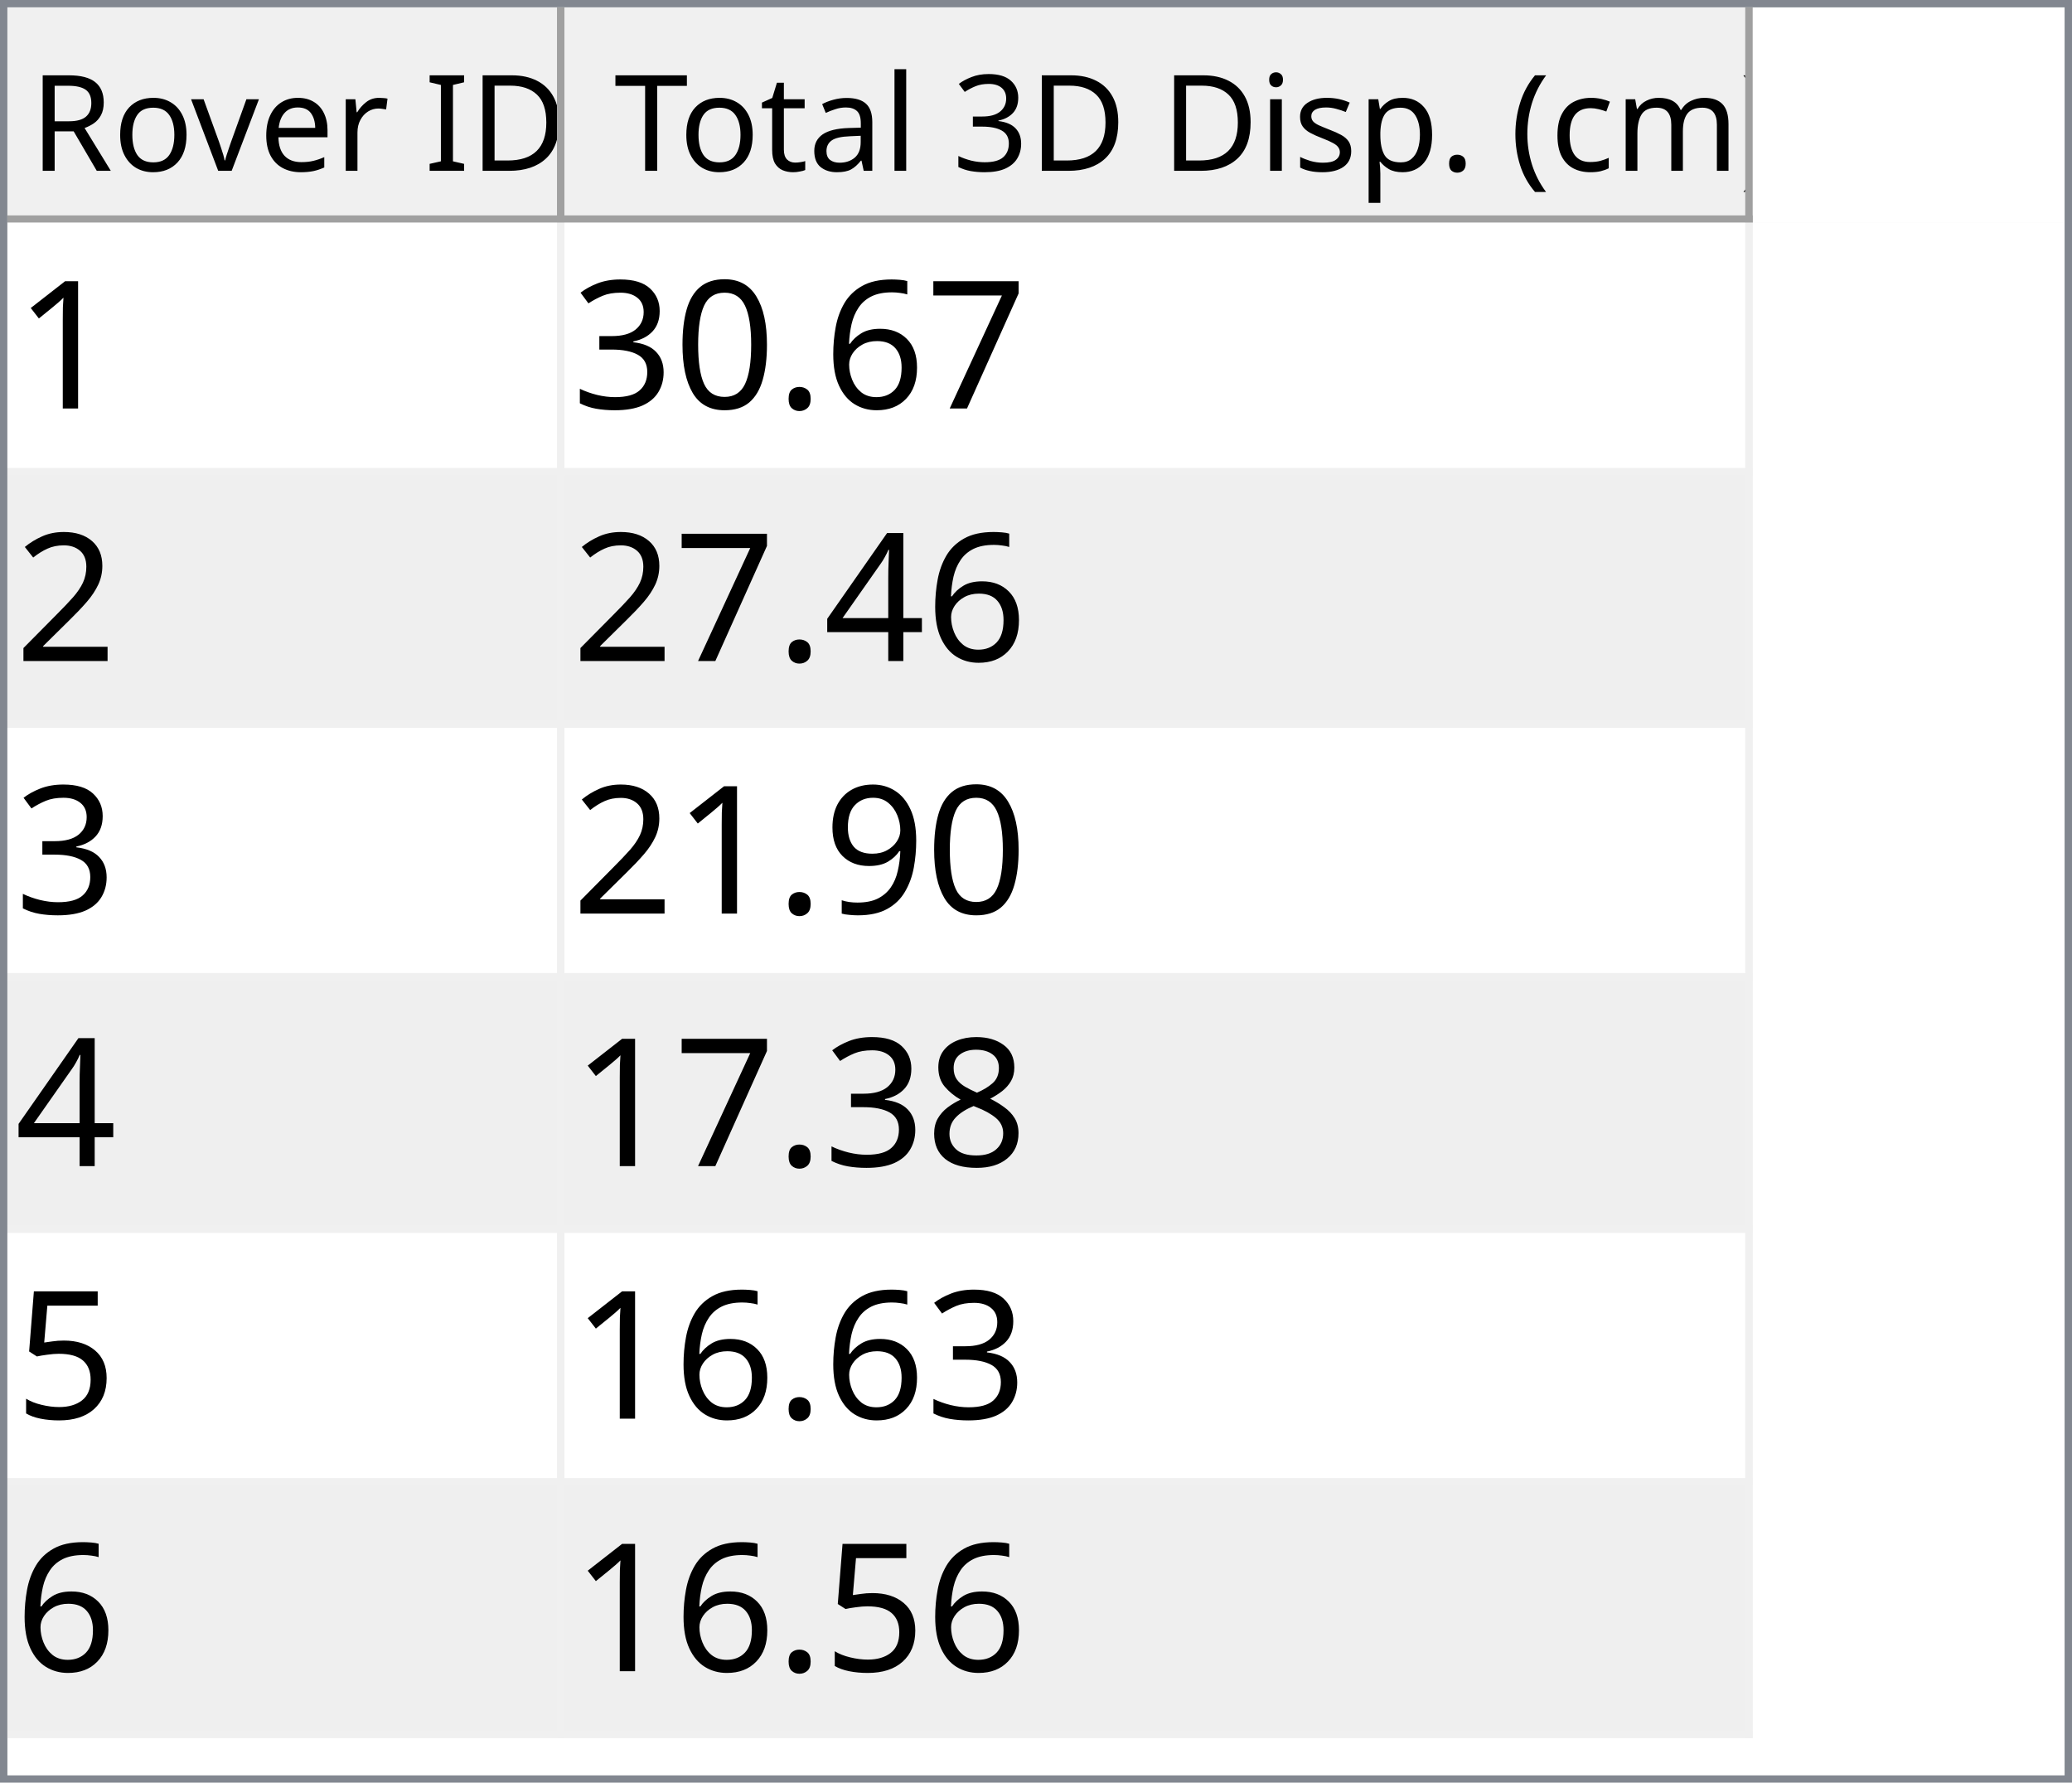
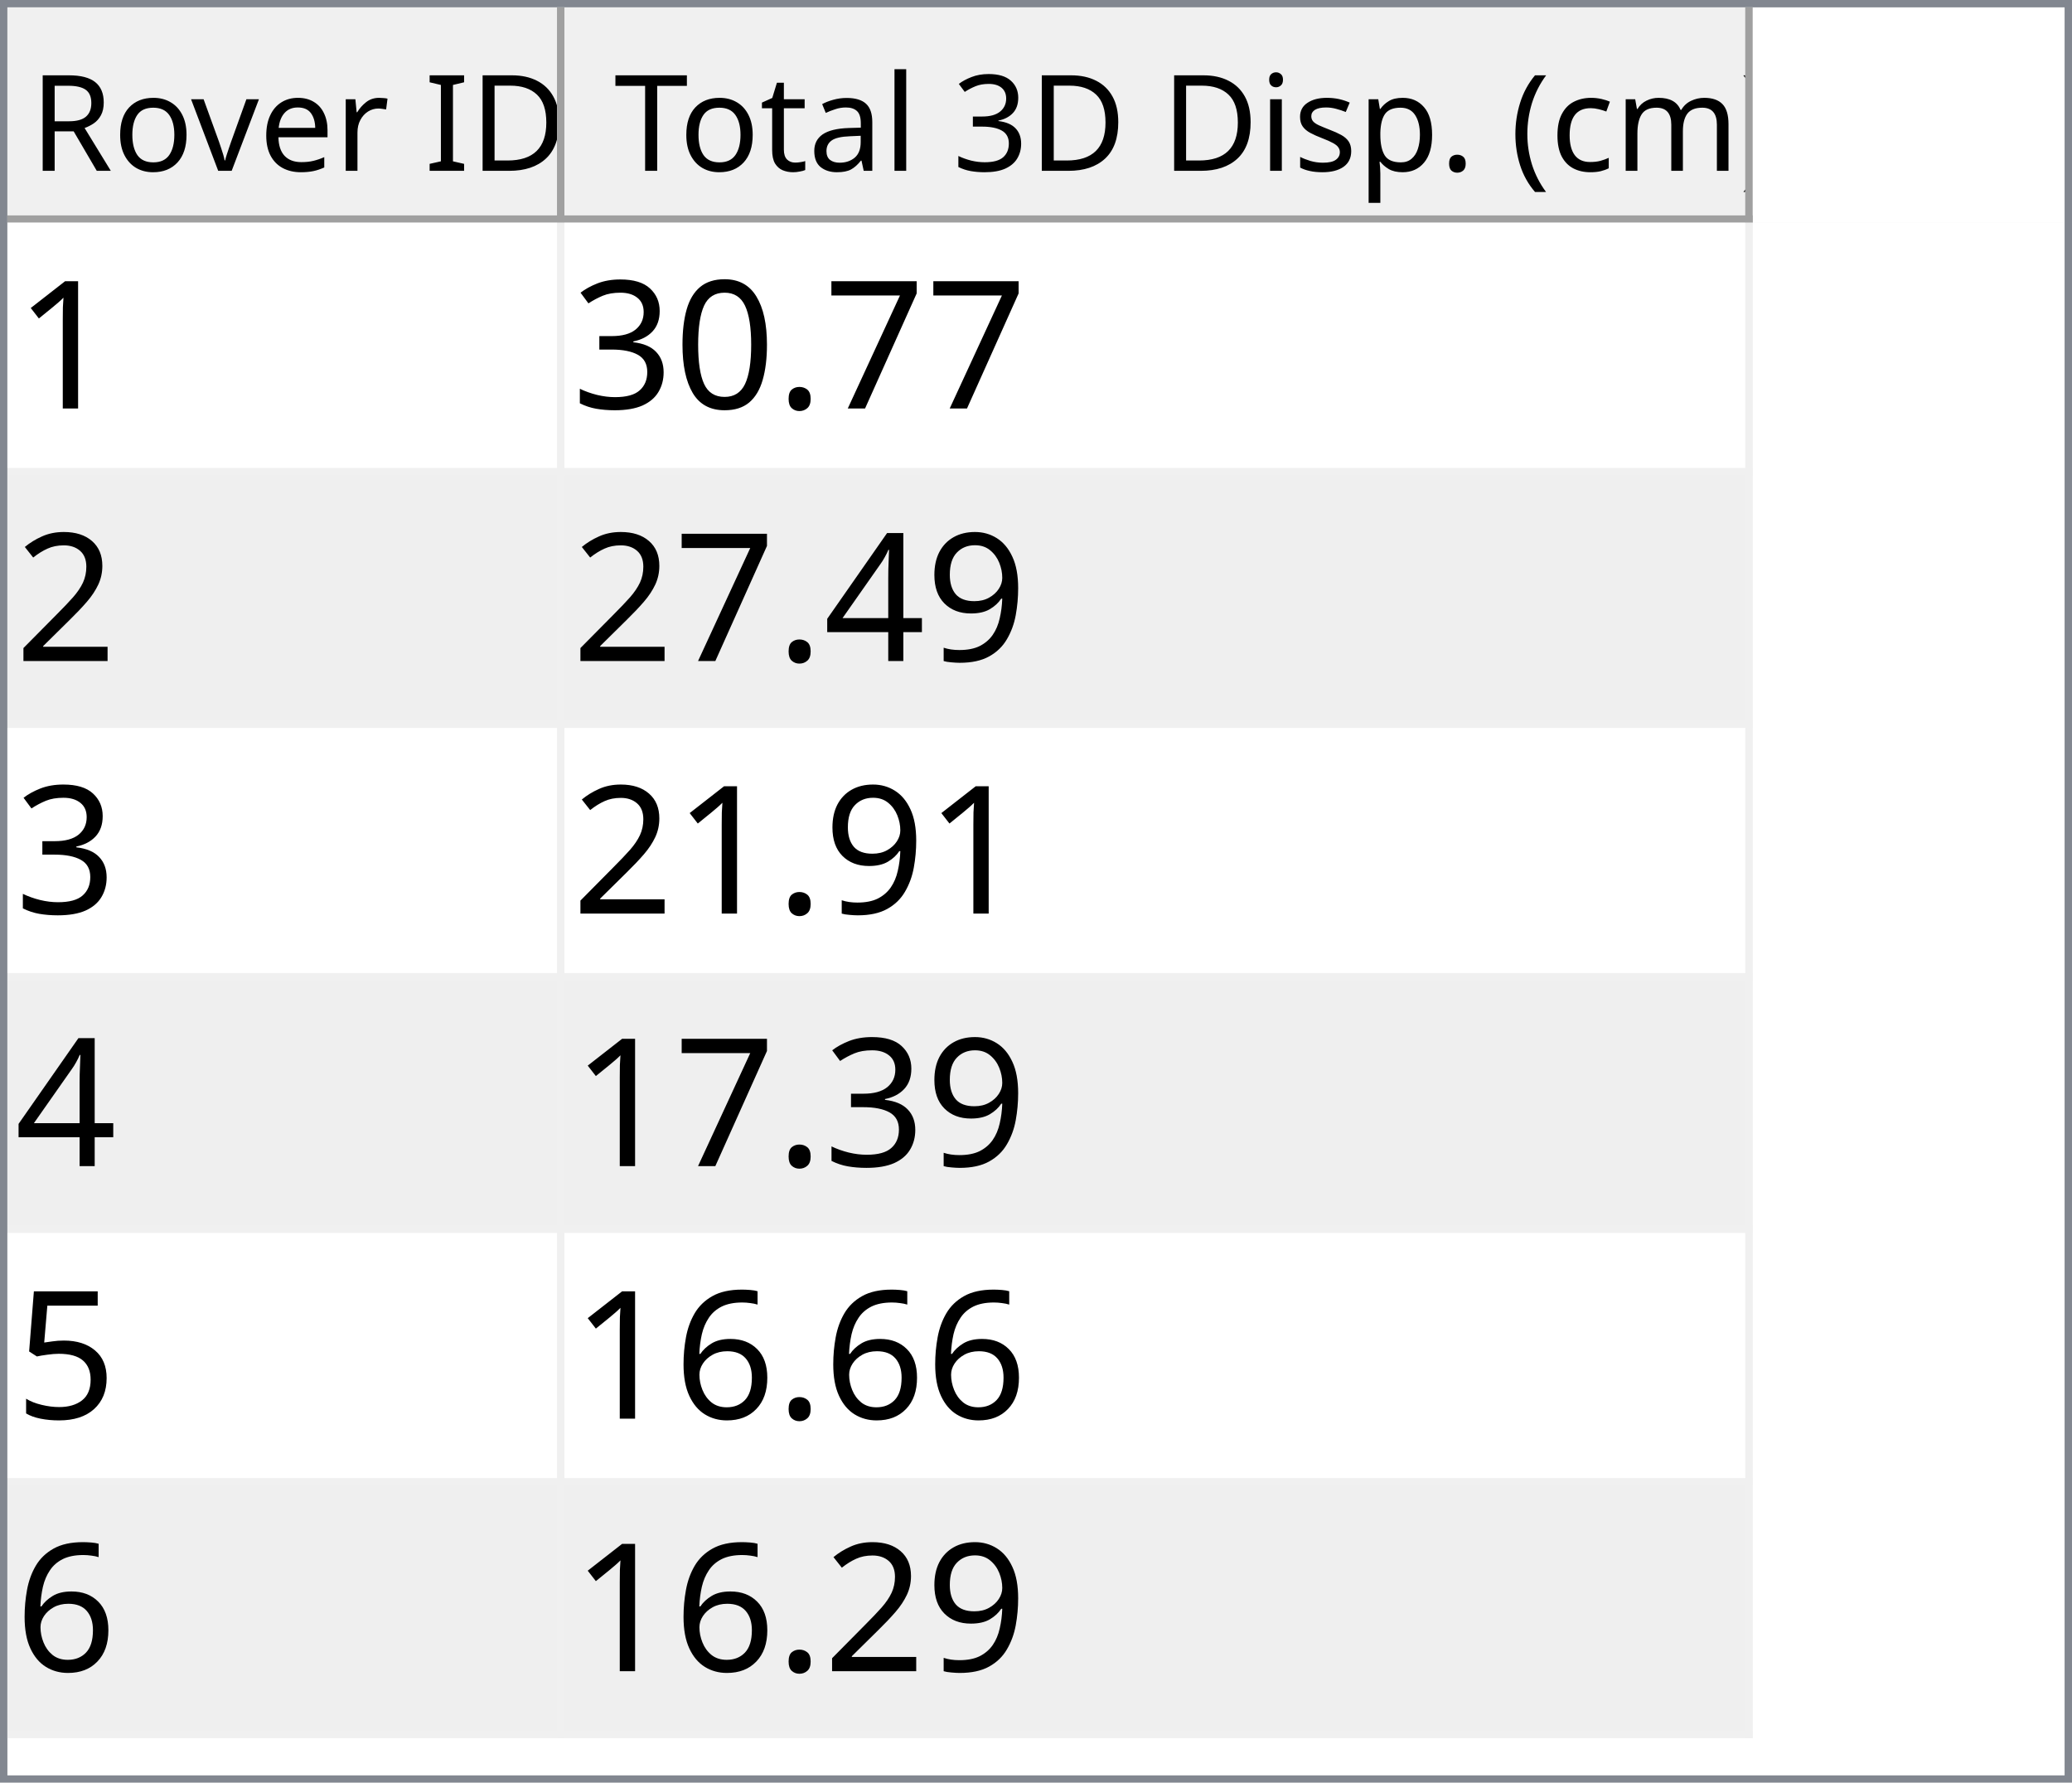
<svg xmlns="http://www.w3.org/2000/svg" style="fill-opacity:1; color-rendering:auto; color-interpolation:auto; text-rendering:auto; stroke:black; stroke-linecap:square; stroke-miterlimit:10; shape-rendering:auto; stroke-opacity:1; fill:black; stroke-dasharray:none; font-weight:normal; stroke-width:1; font-family:'Dialog'; font-style:normal; stroke-linejoin:miter; font-size:12px; stroke-dashoffset:0; image-rendering:auto;" width="279" height="240">
  <defs id="genericDefs" />
  <g>
    <defs id="defs1">
      <clipPath clipPathUnits="userSpaceOnUse" id="clipPath1">
        <path d="M0 0 L279 0 L279 240 L0 240 L0 0 Z" />
      </clipPath>
      <clipPath clipPathUnits="userSpaceOnUse" id="clipPath2">
        <path d="M0 0 L0 240 L279 240 L279 0 Z" />
      </clipPath>
      <clipPath clipPathUnits="userSpaceOnUse" id="clipPath3">
        <path d="M0 0 L0 29 L277 29 L277 0 Z" />
      </clipPath>
      <clipPath clipPathUnits="userSpaceOnUse" id="clipPath4">
        <path d="M0 0 L0 29 L75 29 L75 0 Z" />
      </clipPath>
      <clipPath clipPathUnits="userSpaceOnUse" id="clipPath5">
        <path d="M1 1 L1 28 L74 28 L74 1 Z" />
      </clipPath>
      <clipPath clipPathUnits="userSpaceOnUse" id="clipPath6">
        <path d="M0 0 L0 27 L73 27 L73 0 Z" />
      </clipPath>
      <clipPath clipPathUnits="userSpaceOnUse" id="clipPath7">
        <path d="M-0.5 -0.5 L-0.5 28.5 L74.5 28.5 L74.5 -0.5 Z" />
      </clipPath>
      <clipPath clipPathUnits="userSpaceOnUse" id="clipPath8">
        <path d="M0 0 L0 29 L160 29 L160 0 Z" />
      </clipPath>
      <clipPath clipPathUnits="userSpaceOnUse" id="clipPath9">
        <path d="M1 1 L1 28 L159 28 L159 1 Z" />
      </clipPath>
      <clipPath clipPathUnits="userSpaceOnUse" id="clipPath10">
        <path d="M0 0 L0 27 L158 27 L158 0 Z" />
      </clipPath>
      <clipPath clipPathUnits="userSpaceOnUse" id="clipPath11">
        <path d="M-0.5 -0.5 L-0.5 28.5 L159.5 28.5 L159.5 -0.5 Z" />
      </clipPath>
      <clipPath clipPathUnits="userSpaceOnUse" id="clipPath12">
        <path d="M0 0 L0 209 L277 209 L277 0 Z" />
      </clipPath>
      <clipPath clipPathUnits="userSpaceOnUse" id="clipPath13">
        <path d="M0 0 L0 204 L235 204 L235 0 Z" />
      </clipPath>
      <clipPath clipPathUnits="userSpaceOnUse" id="clipPath14">
        <path d="M-0.5 -0.5 L-0.5 203.5 L234.5 203.5 L234.5 -0.5 Z" />
      </clipPath>
      <clipPath clipPathUnits="userSpaceOnUse" id="clipPath15">
        <path d="M0 0 L0 33 L74 33 L74 0 Z" />
      </clipPath>
      <clipPath clipPathUnits="userSpaceOnUse" id="clipPath16">
        <path d="M0 0 L0 33 L159 33 L159 0 Z" />
      </clipPath>
      <font horiz-adv-x="64.551" id="font1">
        <font-face ascent="107.91" descent="25.098" units-per-em="100" style="font-style:normal; font-family:Segoe UI; font-weight:normal;" />
        <missing-glyph horiz-adv-x="64.551" d="M8.109 0 L8.109 68.266 L56.453 68.266 L56.453 0 L8.109 0 ZM15.328 7.234 L49.219 7.234 L49.219 61.031 L15.328 61.031 L15.328 7.234 Z" />
        <glyph unicode="D" horiz-adv-x="70.117" d="M9.188 0 L9.188 70.016 L28.516 70.016 Q65.531 70.016 65.531 35.891 Q65.531 19.672 55.25 9.836 Q44.969 0 27.734 0 L9.188 0 ZM17.391 62.594 L17.391 7.422 L27.828 7.422 Q41.609 7.422 49.273 14.797 Q56.938 22.172 56.938 35.688 Q56.938 62.594 28.328 62.594 L17.391 62.594 Z" />
        <glyph unicode="I" horiz-adv-x="26.611" d="M17.391 0 L9.188 0 L9.188 70.016 L17.391 70.016 L17.391 0 Z" />
        <glyph unicode=" " horiz-adv-x="27.393" d="" />
        <glyph unicode="r" horiz-adv-x="34.766" d="M34.188 41.891 Q32.078 43.5 28.125 43.5 Q23 43.5 19.555 38.672 Q16.109 33.844 16.109 25.484 L16.109 0 L8.109 0 L8.109 50 L16.109 50 L16.109 39.703 L16.312 39.703 Q18.016 44.969 21.531 47.922 Q25.047 50.875 29.391 50.875 Q32.516 50.875 34.188 50.203 L34.188 41.891 Z" />
        <glyph unicode="e" horiz-adv-x="52.295" d="M48.297 23 L12.984 23 Q13.188 14.656 17.484 10.109 Q21.781 5.562 29.297 5.562 Q37.75 5.562 44.828 11.141 L44.828 3.609 Q38.234 -1.172 27.391 -1.172 Q16.797 -1.172 10.742 5.641 Q4.688 12.453 4.688 24.812 Q4.688 36.469 11.305 43.82 Q17.922 51.172 27.734 51.172 Q37.547 51.172 42.922 44.828 Q48.297 38.484 48.297 27.203 L48.297 23 ZM40.094 29.781 Q40.047 36.719 36.75 40.578 Q33.453 44.438 27.594 44.438 Q21.922 44.438 17.969 40.383 Q14.016 36.328 13.094 29.781 L40.094 29.781 Z" />
        <glyph unicode="v" horiz-adv-x="47.9" d="M47.406 50 L27.484 0 L19.625 0 L0.688 50 L9.469 50 L22.172 13.672 Q23.578 9.672 23.922 6.688 L24.125 6.688 Q24.609 10.453 25.688 13.484 L38.969 50 L47.406 50 Z" />
        <glyph unicode="o" horiz-adv-x="58.594" d="M29 -1.172 Q17.922 -1.172 11.305 5.836 Q4.688 12.844 4.688 24.422 Q4.688 37.016 11.57 44.094 Q18.453 51.172 30.172 51.172 Q41.359 51.172 47.633 44.289 Q53.906 37.406 53.906 25.203 Q53.906 13.234 47.141 6.031 Q40.375 -1.172 29 -1.172 ZM29.594 44.438 Q21.875 44.438 17.383 39.188 Q12.891 33.938 12.891 24.703 Q12.891 15.828 17.43 10.695 Q21.969 5.562 29.594 5.562 Q37.359 5.562 41.531 10.594 Q45.703 15.625 45.703 24.906 Q45.703 34.281 41.531 39.359 Q37.359 44.438 29.594 44.438 Z" />
        <glyph unicode="R" horiz-adv-x="59.814" d="M59.375 0 L49.609 0 L37.891 19.625 Q36.281 22.359 34.766 24.289 Q33.25 26.219 31.664 27.438 Q30.078 28.656 28.25 29.219 Q26.422 29.781 24.125 29.781 L17.391 29.781 L17.391 0 L9.188 0 L9.188 70.016 L30.078 70.016 Q34.672 70.016 38.555 68.867 Q42.438 67.719 45.289 65.375 Q48.141 63.031 49.758 59.547 Q51.375 56.062 51.375 51.375 Q51.375 47.703 50.273 44.656 Q49.172 41.609 47.148 39.211 Q45.125 36.812 42.266 35.133 Q39.406 33.453 35.844 32.516 L35.844 32.328 Q37.594 31.547 38.891 30.547 Q40.188 29.547 41.359 28.18 Q42.531 26.812 43.68 25.078 Q44.828 23.344 46.234 21.047 L59.375 0 ZM17.391 62.594 L17.391 37.203 L28.516 37.203 Q31.594 37.203 34.203 38.133 Q36.812 39.062 38.719 40.797 Q40.625 42.531 41.703 45.047 Q42.781 47.562 42.781 50.688 Q42.781 56.297 39.141 59.445 Q35.5 62.594 28.609 62.594 L17.391 62.594 Z" />
        <glyph unicode=")" horiz-adv-x="30.176" d="M8.297 -15.922 L1.172 -15.922 Q16.406 2.344 16.406 26.812 Q16.406 51.469 1.078 70.016 L8.297 70.016 Q23.531 52.156 23.531 26.703 Q23.531 1.375 8.297 -15.922 Z" />
        <glyph unicode="m" horiz-adv-x="86.133" d="M79.109 0 L71.094 0 L71.094 28.719 Q71.094 37.016 68.531 40.727 Q65.969 44.438 59.906 44.438 Q54.781 44.438 51.195 39.75 Q47.609 35.062 47.609 28.516 L47.609 0 L39.594 0 L39.594 29.688 Q39.594 44.438 28.219 44.438 Q22.953 44.438 19.531 40.016 Q16.109 35.594 16.109 28.516 L16.109 0 L8.109 0 L8.109 50 L16.109 50 L16.109 42.094 L16.312 42.094 Q21.625 51.172 31.844 51.172 Q36.969 51.172 40.773 48.312 Q44.578 45.453 46 40.828 Q51.562 51.172 62.594 51.172 Q79.109 51.172 79.109 30.812 L79.109 0 Z" />
        <glyph unicode="c" horiz-adv-x="46.191" d="M42.188 2.297 Q36.422 -1.172 28.516 -1.172 Q17.828 -1.172 11.258 5.789 Q4.688 12.75 4.688 23.828 Q4.688 36.188 11.766 43.68 Q18.844 51.172 30.672 51.172 Q37.25 51.172 42.281 48.734 L42.281 40.531 Q36.719 44.438 30.375 44.438 Q22.703 44.438 17.797 38.945 Q12.891 33.453 12.891 24.516 Q12.891 15.719 17.508 10.641 Q22.125 5.562 29.891 5.562 Q36.422 5.562 42.188 9.906 L42.188 2.297 Z" />
        <glyph unicode="(" horiz-adv-x="30.176" d="M29.109 -15.922 L21.969 -15.922 Q6.844 1.375 6.844 26.703 Q6.844 52.156 21.969 70.016 L29.203 70.016 Q13.875 51.469 13.875 26.812 Q13.875 2.344 29.109 -15.922 Z" />
        <glyph unicode="." horiz-adv-x="21.68" d="M10.891 -1.078 Q8.641 -1.078 7.055 0.539 Q5.469 2.156 5.469 4.391 Q5.469 6.641 7.055 8.273 Q8.641 9.906 10.891 9.906 Q13.188 9.906 14.797 8.273 Q16.406 6.641 16.406 4.391 Q16.406 2.156 14.797 0.539 Q13.188 -1.078 10.891 -1.078 Z" />
        <glyph unicode="p" horiz-adv-x="58.789" d="M16.312 7.234 L16.109 7.234 L16.109 -23 L8.109 -23 L8.109 50 L16.109 50 L16.109 41.219 L16.312 41.219 Q22.219 51.172 33.594 51.172 Q43.266 51.172 48.688 44.461 Q54.109 37.75 54.109 26.469 Q54.109 13.922 48 6.375 Q41.891 -1.172 31.297 -1.172 Q21.578 -1.172 16.312 7.234 ZM16.109 27.391 L16.109 20.406 Q16.109 14.203 20.141 9.883 Q24.172 5.562 30.375 5.562 Q37.641 5.562 41.773 11.133 Q45.906 16.703 45.906 26.609 Q45.906 34.969 42.047 39.703 Q38.188 44.438 31.594 44.438 Q24.609 44.438 20.359 39.578 Q16.109 34.719 16.109 27.391 Z" />
        <glyph unicode="s" horiz-adv-x="42.432" d="M5.078 1.812 L5.078 10.406 Q11.625 5.562 19.484 5.562 Q30.031 5.562 30.031 12.594 Q30.031 14.594 29.125 15.992 Q28.219 17.391 26.68 18.461 Q25.141 19.531 23.07 20.383 Q21 21.234 18.609 22.172 Q15.281 23.484 12.766 24.828 Q10.25 26.172 8.57 27.859 Q6.891 29.547 6.031 31.695 Q5.172 33.844 5.172 36.719 Q5.172 40.234 6.789 42.945 Q8.406 45.656 11.086 47.484 Q13.766 49.312 17.211 50.242 Q20.656 51.172 24.312 51.172 Q30.812 51.172 35.938 48.922 L35.938 40.828 Q30.422 44.438 23.25 44.438 Q21 44.438 19.195 43.922 Q17.391 43.406 16.094 42.477 Q14.797 41.547 14.086 40.258 Q13.375 38.969 13.375 37.406 Q13.375 35.453 14.086 34.133 Q14.797 32.812 16.164 31.789 Q17.531 30.766 19.484 29.938 Q21.438 29.109 23.922 28.125 Q27.25 26.859 29.883 25.516 Q32.516 24.172 34.375 22.484 Q36.234 20.797 37.234 18.602 Q38.234 16.406 38.234 13.375 Q38.234 9.672 36.602 6.938 Q34.969 4.203 32.234 2.398 Q29.5 0.594 25.93 -0.289 Q22.359 -1.172 18.453 -1.172 Q10.75 -1.172 5.078 1.812 Z" />
        <glyph unicode="i" horiz-adv-x="24.219" d="M12.203 62.703 Q10.062 62.703 8.547 64.164 Q7.031 65.625 7.031 67.875 Q7.031 70.125 8.547 71.609 Q10.062 73.094 12.203 73.094 Q14.406 73.094 15.945 71.609 Q17.484 70.125 17.484 67.875 Q17.484 65.719 15.945 64.211 Q14.406 62.703 12.203 62.703 ZM16.109 0 L8.109 0 L8.109 50 L16.109 50 L16.109 0 Z" />
        <glyph unicode="3" horiz-adv-x="53.906" d="M46.531 19.828 Q46.531 15.094 44.75 11.211 Q42.969 7.328 39.719 4.57 Q36.469 1.812 31.93 0.297 Q27.391 -1.219 21.922 -1.219 Q11.922 -1.219 6 2.594 L6 11.188 Q13.094 5.609 22.219 5.609 Q25.875 5.609 28.828 6.539 Q31.781 7.469 33.906 9.227 Q36.031 10.984 37.18 13.477 Q38.328 15.969 38.328 19.094 Q38.328 32.812 18.797 32.812 L12.984 32.812 L12.984 39.594 L18.5 39.594 Q35.797 39.594 35.797 52.484 Q35.797 64.406 22.609 64.406 Q15.188 64.406 8.688 59.422 L8.688 67.188 Q15.375 71.188 24.609 71.188 Q29 71.188 32.57 69.969 Q36.141 68.75 38.68 66.555 Q41.219 64.359 42.609 61.281 Q44 58.203 44 54.5 Q44 40.672 30.031 36.719 L30.031 36.531 Q33.594 36.141 36.625 34.797 Q39.656 33.453 41.852 31.305 Q44.047 29.156 45.289 26.25 Q46.531 23.344 46.531 19.828 Z" />
        <glyph unicode="l" horiz-adv-x="24.219" d="M16.109 0 L8.109 0 L8.109 74.031 L16.109 74.031 L16.109 0 Z" />
        <glyph unicode="a" horiz-adv-x="50.879" d="M43.891 0 L35.891 0 L35.891 7.812 L35.688 7.812 Q30.469 -1.172 20.312 -1.172 Q12.844 -1.172 8.617 2.781 Q4.391 6.734 4.391 13.281 Q4.391 27.297 20.906 29.594 L35.891 31.688 Q35.891 44.438 25.594 44.438 Q16.547 44.438 9.281 38.281 L9.281 46.484 Q16.656 51.172 26.266 51.172 Q43.891 51.172 43.891 32.516 L43.891 0 ZM35.891 25.297 L23.828 23.641 Q18.266 22.859 15.43 20.875 Q12.594 18.891 12.594 13.875 Q12.594 10.203 15.211 7.883 Q17.828 5.562 22.172 5.562 Q28.125 5.562 32.008 9.742 Q35.891 13.922 35.891 20.312 L35.891 25.297 Z" />
        <glyph unicode="t" horiz-adv-x="33.887" d="M31.297 0.484 Q28.469 -1.078 23.828 -1.078 Q10.688 -1.078 10.688 13.578 L10.688 43.172 L2.094 43.172 L2.094 50 L10.688 50 L10.688 62.203 L18.703 64.797 L18.703 50 L31.297 50 L31.297 43.172 L18.703 43.172 L18.703 14.984 Q18.703 9.969 20.414 7.82 Q22.125 5.672 26.078 5.672 Q29.109 5.672 31.297 7.328 L31.297 0.484 Z" />
        <glyph unicode="T" horiz-adv-x="52.393" d="M50.594 62.594 L30.375 62.594 L30.375 0 L22.172 0 L22.172 62.594 L2 62.594 L2 70.016 L50.594 70.016 L50.594 62.594 Z" />
      </font>
      <font horiz-adv-x="75.0" id="font2">
        <font-face ascent="100.537" descent="21.973" units-per-em="100" style="font-style:normal; font-family:sans-serif; font-weight:normal;" />
        <missing-glyph horiz-adv-x="75.0" d="M12.5 0 L12.5 62.5 L62.5 62.5 L62.5 0 L12.5 0 ZM14.062 1.562 L60.938 1.562 L60.938 60.938 L14.062 60.938 L14.062 1.562 Z" />
        <glyph unicode="1" horiz-adv-x="55.615" d="M37.25 0 L28.469 0 L28.469 56 Q25.297 52.984 20.141 49.953 Q14.984 46.922 10.891 45.406 L10.891 53.906 Q18.266 57.375 23.781 62.305 Q29.297 67.234 31.594 71.875 L37.25 71.875 L37.25 0 Z" />
        <glyph unicode="7" horiz-adv-x="55.615" d="M4.734 62.203 L4.734 70.656 L51.078 70.656 L51.078 63.812 Q44.234 56.547 37.523 44.484 Q30.812 32.422 27.156 19.672 Q24.516 10.688 23.781 0 L14.75 0 Q14.891 8.453 18.062 20.414 Q21.234 32.375 27.172 43.484 Q33.109 54.594 39.797 62.203 L4.734 62.203 Z" />
-         <glyph unicode="6" horiz-adv-x="55.615" d="M49.75 54.047 L41.016 53.375 Q39.844 58.547 37.703 60.891 Q34.125 64.656 28.906 64.656 Q24.703 64.656 21.531 62.312 Q17.391 59.281 14.992 53.469 Q12.594 47.656 12.5 36.922 Q15.672 41.75 20.266 44.094 Q24.859 46.438 29.891 46.438 Q38.672 46.438 44.852 39.969 Q51.031 33.5 51.031 23.25 Q51.031 16.5 48.125 10.719 Q45.219 4.938 40.141 1.859 Q35.062 -1.219 28.609 -1.219 Q17.625 -1.219 10.695 6.859 Q3.766 14.938 3.766 33.5 Q3.766 54.25 11.422 63.672 Q18.109 71.875 29.438 71.875 Q37.891 71.875 43.289 67.141 Q48.688 62.406 49.75 54.047 ZM13.875 23.188 Q13.875 18.656 15.797 14.508 Q17.719 10.359 21.188 8.18 Q24.656 6 28.469 6 Q34.031 6 38.039 10.492 Q42.047 14.984 42.047 22.703 Q42.047 30.125 38.086 34.398 Q34.125 38.672 28.125 38.672 Q22.172 38.672 18.023 34.398 Q13.875 30.125 13.875 23.188 Z" />
        <glyph unicode="." horiz-adv-x="27.783" d="M9.078 0 L9.078 10.016 L19.094 10.016 L19.094 0 L9.078 0 Z" />
        <glyph unicode="0" horiz-adv-x="55.615" d="M4.156 35.297 Q4.156 48 6.766 55.742 Q9.375 63.484 14.523 67.68 Q19.672 71.875 27.484 71.875 Q33.25 71.875 37.594 69.555 Q41.938 67.234 44.773 62.867 Q47.609 58.5 49.219 52.227 Q50.828 45.953 50.828 35.297 Q50.828 22.703 48.242 14.969 Q45.656 7.234 40.508 3.008 Q35.359 -1.219 27.484 -1.219 Q17.141 -1.219 11.234 6.203 Q4.156 15.141 4.156 35.297 ZM13.188 35.297 Q13.188 17.672 17.312 11.836 Q21.438 6 27.484 6 Q33.547 6 37.672 11.859 Q41.797 17.719 41.797 35.297 Q41.797 52.984 37.672 58.789 Q33.547 64.594 27.391 64.594 Q21.344 64.594 17.719 59.469 Q13.188 52.938 13.188 35.297 Z" />
        <glyph unicode="3" horiz-adv-x="55.615" d="M4.203 18.891 L12.984 20.062 Q14.5 12.594 18.141 9.297 Q21.781 6 27 6 Q33.203 6 37.477 10.297 Q41.75 14.594 41.75 20.953 Q41.75 27 37.797 30.93 Q33.844 34.859 27.734 34.859 Q25.25 34.859 21.531 33.891 L22.516 41.609 Q23.391 41.5 23.922 41.5 Q29.547 41.5 34.039 44.43 Q38.531 47.359 38.531 53.469 Q38.531 58.297 35.258 61.477 Q31.984 64.656 26.812 64.656 Q21.688 64.656 18.266 61.43 Q14.844 58.203 13.875 51.766 L5.078 53.328 Q6.688 62.156 12.398 67.016 Q18.109 71.875 26.609 71.875 Q32.469 71.875 37.398 69.359 Q42.328 66.844 44.945 62.5 Q47.562 58.156 47.562 53.266 Q47.562 48.641 45.07 44.828 Q42.578 41.016 37.703 38.766 Q44.047 37.312 47.562 32.695 Q51.078 28.078 51.078 21.141 Q51.078 11.766 44.242 5.25 Q37.406 -1.266 26.953 -1.266 Q17.531 -1.266 11.305 4.352 Q5.078 9.969 4.203 18.891 Z" />
        <glyph unicode="2" horiz-adv-x="55.615" d="M50.344 8.453 L50.344 0 L3.031 0 Q2.938 3.172 4.047 6.109 Q5.859 10.938 9.836 15.625 Q13.812 20.312 21.344 26.469 Q33.016 36.031 37.117 41.625 Q41.219 47.219 41.219 52.203 Q41.219 57.422 37.477 61.008 Q33.734 64.594 27.734 64.594 Q21.391 64.594 17.578 60.789 Q13.766 56.984 13.719 50.25 L4.688 51.172 Q5.609 61.281 11.664 66.578 Q17.719 71.875 27.938 71.875 Q38.234 71.875 44.242 66.164 Q50.25 60.453 50.25 52 Q50.25 47.703 48.492 43.555 Q46.734 39.406 42.656 34.812 Q38.578 30.219 29.109 22.219 Q21.188 15.578 18.945 13.211 Q16.703 10.844 15.234 8.453 L50.344 8.453 Z" />
+         <glyph unicode="9" horiz-adv-x="55.615" d="M5.469 16.547 L13.922 17.328 Q14.984 11.375 18.016 8.688 Q21.047 6 25.781 6 Q29.828 6 32.883 7.859 Q35.938 9.719 37.891 12.82 Q39.844 15.922 41.164 21.195 Q42.484 26.469 42.484 31.938 Q42.484 32.516 42.438 33.688 Q39.797 29.5 35.234 26.883 Q30.672 24.266 25.344 24.266 Q16.453 24.266 10.305 30.711 Q4.156 37.156 4.156 47.703 Q4.156 58.594 10.578 65.234 Q17 71.875 26.656 71.875 Q33.641 71.875 39.43 68.117 Q45.219 64.359 48.219 57.398 Q51.219 50.438 51.219 37.25 Q51.219 23.531 48.242 15.406 Q45.266 7.281 39.383 3.031 Q33.5 -1.219 25.594 -1.219 Q17.188 -1.219 11.867 3.445 Q6.547 8.109 5.469 16.547 ZM41.453 48.141 Q41.453 55.719 37.43 60.156 Q33.406 64.594 27.734 64.594 Q21.875 64.594 17.531 59.812 Q13.188 55.031 13.188 47.406 Q13.188 40.578 17.312 36.305 Q21.438 32.031 27.484 32.031 Q33.594 32.031 37.523 36.305 Q41.453 40.578 41.453 48.141 Z" />
        <glyph unicode="4" horiz-adv-x="55.615" d="M32.328 0 L32.328 17.141 L1.266 17.141 L1.266 25.203 L33.938 71.578 L41.109 71.578 L41.109 25.203 L50.781 25.203 L50.781 17.141 L41.109 17.141 L41.109 0 L32.328 0 ZM32.328 25.203 L32.328 57.469 L9.906 25.203 L32.328 25.203 Z" />
-         <glyph unicode="9" horiz-adv-x="55.615" d="M5.469 16.547 L13.922 17.328 Q14.984 11.375 18.016 8.688 Q21.047 6 25.781 6 Q29.828 6 32.883 7.859 Q35.938 9.719 37.891 12.82 Q39.844 15.922 41.164 21.195 Q42.484 26.469 42.484 31.938 Q42.484 32.516 42.438 33.688 Q39.797 29.5 35.234 26.883 Q30.672 24.266 25.344 24.266 Q16.453 24.266 10.305 30.711 Q4.156 37.156 4.156 47.703 Q4.156 58.594 10.578 65.234 Q17 71.875 26.656 71.875 Q33.641 71.875 39.43 68.117 Q45.219 64.359 48.219 57.398 Q51.219 50.438 51.219 37.25 Q51.219 23.531 48.242 15.406 Q45.266 7.281 39.383 3.031 Q33.5 -1.219 25.594 -1.219 Q17.188 -1.219 11.867 3.445 Q6.547 8.109 5.469 16.547 ZM41.453 48.141 Q41.453 55.719 37.43 60.156 Q33.406 64.594 27.734 64.594 Q21.875 64.594 17.531 59.812 Q13.188 55.031 13.188 47.406 Q13.188 40.578 17.312 36.305 Q21.438 32.031 27.484 32.031 Q33.594 32.031 37.523 36.305 Q41.453 40.578 41.453 48.141 Z" />
-         <glyph unicode="8" horiz-adv-x="55.615" d="M17.672 38.812 Q12.203 40.828 9.57 44.539 Q6.938 48.25 6.938 53.422 Q6.938 61.234 12.555 66.555 Q18.172 71.875 27.484 71.875 Q36.859 71.875 42.578 66.43 Q48.297 60.984 48.297 53.172 Q48.297 48.188 45.68 44.508 Q43.062 40.828 37.75 38.812 Q44.344 36.672 47.781 31.883 Q51.219 27.094 51.219 20.453 Q51.219 11.281 44.727 5.031 Q38.234 -1.219 27.641 -1.219 Q17.047 -1.219 10.547 5.055 Q4.047 11.328 4.047 20.703 Q4.047 27.688 7.594 32.398 Q11.141 37.109 17.672 38.812 ZM15.922 53.719 Q15.922 48.641 19.195 45.414 Q22.469 42.188 27.688 42.188 Q32.766 42.188 36.016 45.383 Q39.266 48.578 39.266 53.219 Q39.266 58.062 35.914 61.359 Q32.562 64.656 27.594 64.656 Q22.562 64.656 19.242 61.43 Q15.922 58.203 15.922 53.719 ZM13.094 20.656 Q13.094 16.891 14.875 13.375 Q16.656 9.859 20.172 7.93 Q23.688 6 27.734 6 Q34.031 6 38.133 10.055 Q42.234 14.109 42.234 20.359 Q42.234 26.703 38.016 30.859 Q33.797 35.016 27.438 35.016 Q21.234 35.016 17.164 30.914 Q13.094 26.812 13.094 20.656 Z" />
        <glyph unicode="5" horiz-adv-x="55.615" d="M4.156 18.75 L13.375 19.531 Q14.406 12.797 18.141 9.398 Q21.875 6 27.156 6 Q33.5 6 37.891 10.789 Q42.281 15.578 42.281 23.484 Q42.281 31 38.062 35.352 Q33.844 39.703 27 39.703 Q22.75 39.703 19.336 37.773 Q15.922 35.844 13.969 32.766 L5.719 33.844 L12.641 70.609 L48.25 70.609 L48.25 62.203 L19.672 62.203 L15.828 42.969 Q22.266 47.469 29.344 47.469 Q38.719 47.469 45.164 40.969 Q51.609 34.469 51.609 24.266 Q51.609 14.547 45.953 7.469 Q39.062 -1.219 27.156 -1.219 Q17.391 -1.219 11.211 4.25 Q5.031 9.719 4.156 18.75 Z" />
+         <glyph unicode="6" horiz-adv-x="55.615" d="M49.75 54.047 L41.016 53.375 Q39.844 58.547 37.703 60.891 Q34.125 64.656 28.906 64.656 Q24.703 64.656 21.531 62.312 Q17.391 59.281 14.992 53.469 Q12.594 47.656 12.5 36.922 Q15.672 41.75 20.266 44.094 Q24.859 46.438 29.891 46.438 Q38.672 46.438 44.852 39.969 Q51.031 33.5 51.031 23.25 Q51.031 16.5 48.125 10.719 Q45.219 4.938 40.141 1.859 Q35.062 -1.219 28.609 -1.219 Q17.625 -1.219 10.695 6.859 Q3.766 14.938 3.766 33.5 Q3.766 54.25 11.422 63.672 Q18.109 71.875 29.438 71.875 Q37.891 71.875 43.289 67.141 Q48.688 62.406 49.75 54.047 ZM13.875 23.188 Q13.875 18.656 15.797 14.508 Q17.719 10.359 21.188 8.18 Q24.656 6 28.469 6 Q34.031 6 38.039 10.492 Q42.047 14.984 42.047 22.703 Q42.047 30.125 38.086 34.398 Q34.125 38.672 28.125 38.672 Q22.172 38.672 18.023 34.398 Q13.875 30.125 13.875 23.188 Z" />
      </font>
    </defs>
    <g style="fill:white; stroke:white;">
      <rect x="0" y="0" width="279" style="clip-path:url(#clipPath1); stroke:none;" height="240" />
    </g>
    <g style="fill:white; text-rendering:optimizeSpeed; color-rendering:optimizeSpeed; image-rendering:optimizeSpeed; shape-rendering:crispEdges; stroke:white; color-interpolation:sRGB;">
      <rect x="0" width="279" height="240" y="0" style="stroke:none;" />
      <path style="stroke:none;" d="M0 240 L279 240 L279 0 L0 0 Z" />
    </g>
    <g style="fill:rgb(240,240,240); font-size:18px; font-family:'Segoe UI'; stroke:rgb(240,240,240);">
      <rect x="0" y="0" width="279" style="clip-path:url(#clipPath2); stroke:none;" height="240" />
    </g>
    <g style="fill:rgb(130,135,144); font-size:18px; font-family:'Segoe UI'; stroke:rgb(130,135,144);">
      <path d="M0 0 L279 0 L279 240 L0 240 L0 0 ZM1 1 L278 1 L278 239 L1 239 L1 1 Z" style="fill-rule:evenodd; clip-path:url(#clipPath2); stroke:none;" />
    </g>
    <g style="fill:white; font-size:18px; font-family:'Segoe UI'; stroke:white;" transform="translate(1,1)">
      <rect x="0" y="0" width="277" style="clip-path:url(#clipPath3); stroke:none;" height="29" />
    </g>
    <g style="fill:rgb(240,240,240); font-size:18px; font-family:'Segoe UI'; stroke:rgb(240,240,240);" transform="translate(1,1)">
      <rect x="0" y="0" width="75" style="clip-path:url(#clipPath4); stroke:none;" height="29" />
    </g>
    <g style="font-family:'Segoe UI'; font-size:18px;" transform="translate(2,2)">
      <text x="2" xml:space="preserve" y="21" style="clip-path:url(#clipPath6); stroke:none;">Rover ID</text>
    </g>
    <g transform="translate(1.5,1.5)" style="fill:rgb(160,160,160); font-size:18px; font-family:'Segoe UI'; stroke:rgb(160,160,160); stroke-linejoin:bevel;">
      <line x1="74" x2="74" y1="0" style="fill:none; clip-path:url(#clipPath7);" y2="28" />
    </g>
    <g transform="matrix(1,0,0,1,1,1) translate(0.5,0.5)" style="fill:rgb(160,160,160); font-size:18px; font-family:'Segoe UI'; stroke:rgb(160,160,160); stroke-linejoin:bevel;">
      <line x1="0" x2="74" y1="28" style="fill:none; clip-path:url(#clipPath7);" y2="28" />
    </g>
    <g style="fill:rgb(240,240,240); font-size:18px; font-family:'Segoe UI'; stroke:rgb(240,240,240);" transform="translate(76,1)">
      <rect x="0" y="0" width="160" style="clip-path:url(#clipPath8); stroke:none;" height="29" />
    </g>
    <g style="font-family:'Segoe UI'; font-size:18px;" transform="translate(77,2)">
      <text x="1" xml:space="preserve" y="21" style="clip-path:url(#clipPath10); stroke:none;"> Total 3D Disp. (cm)</text>
    </g>
    <g transform="translate(76.5,1.5)" style="fill:rgb(160,160,160); font-size:18px; font-family:'Segoe UI'; stroke:rgb(160,160,160); stroke-linejoin:bevel;">
      <line x1="159" x2="159" y1="0" style="fill:none; clip-path:url(#clipPath11);" y2="28" />
    </g>
    <g transform="matrix(1,0,0,1,76,1) translate(0.5,0.5)" style="fill:rgb(160,160,160); font-size:18px; font-family:'Segoe UI'; stroke:rgb(160,160,160); stroke-linejoin:bevel;">
      <line x1="0" x2="159" y1="28" style="fill:none; clip-path:url(#clipPath11);" y2="28" />
    </g>
    <g style="fill:white; font-size:18px; font-family:'Segoe UI'; stroke:white;" transform="translate(1,30)">
      <rect x="0" y="0" width="277" style="clip-path:url(#clipPath12); stroke:none;" height="209" />
    </g>
    <g style="fill:rgb(240,240,240); font-size:24px; font-family:sans-serif; stroke:rgb(240,240,240);" transform="translate(1,30)">
      <rect x="0" y="0" width="235" style="clip-path:url(#clipPath13); stroke:none;" height="204" />
      <line transform="translate(0.5,0.5)" x1="0" x2="234" y1="33" style="clip-path:url(#clipPath14); fill:none; stroke-linejoin:bevel;" y2="33" />
    </g>
    <g transform="matrix(1,0,0,1,1,30) translate(0.5,0.5)" style="fill:rgb(240,240,240); font-size:24px; font-family:sans-serif; stroke:rgb(240,240,240); stroke-linejoin:bevel;">
      <line x1="0" x2="234" y1="67" style="fill:none; clip-path:url(#clipPath14);" y2="67" />
    </g>
    <g transform="matrix(1,0,0,1,1,30) translate(0.5,0.5)" style="fill:rgb(240,240,240); font-size:24px; font-family:sans-serif; stroke:rgb(240,240,240); stroke-linejoin:bevel;">
      <line x1="0" x2="234" y1="101" style="fill:none; clip-path:url(#clipPath14);" y2="101" />
    </g>
    <g transform="matrix(1,0,0,1,1,30) translate(0.5,0.5)" style="fill:rgb(240,240,240); font-size:24px; font-family:sans-serif; stroke:rgb(240,240,240); stroke-linejoin:bevel;">
      <line x1="0" x2="234" y1="135" style="fill:none; clip-path:url(#clipPath14);" y2="135" />
    </g>
    <g transform="matrix(1,0,0,1,1,30) translate(0.5,0.5)" style="fill:rgb(240,240,240); font-size:24px; font-family:sans-serif; stroke:rgb(240,240,240); stroke-linejoin:bevel;">
      <line x1="0" x2="234" y1="169" style="fill:none; clip-path:url(#clipPath14);" y2="169" />
    </g>
    <g transform="matrix(1,0,0,1,1,30) translate(0.5,0.5)" style="fill:rgb(240,240,240); font-size:24px; font-family:sans-serif; stroke:rgb(240,240,240); stroke-linejoin:bevel;">
      <line x1="0" x2="234" y1="203" style="fill:none; clip-path:url(#clipPath14);" y2="203" />
    </g>
    <g transform="matrix(1,0,0,1,1,30) translate(0.5,0.5)" style="fill:rgb(240,240,240); font-size:24px; font-family:sans-serif; stroke:rgb(240,240,240); stroke-linejoin:bevel;">
      <line x1="74" x2="74" y1="0" style="fill:none; clip-path:url(#clipPath14);" y2="203" />
    </g>
    <g transform="matrix(1,0,0,1,1,30) translate(0.5,0.5)" style="fill:rgb(240,240,240); font-size:24px; font-family:sans-serif; stroke:rgb(240,240,240); stroke-linejoin:bevel;">
      <line x1="234" x2="234" y1="0" style="fill:none; clip-path:url(#clipPath14);" y2="203" />
    </g>
    <g style="fill:white; font-size:24px; font-family:sans-serif; stroke:white;" transform="matrix(1,0,0,1,1,30)">
      <rect x="0" y="0" width="74" style="clip-path:url(#clipPath15); stroke:none;" height="33" />
      <text x="1" y="25" style="fill:black; clip-path:url(#clipPath15); stroke:none;" xml:space="preserve">1</text>
    </g>
    <g style="fill:white; font-size:24px; font-family:sans-serif; stroke:white;" transform="matrix(1,0,0,1,1,30) translate(75,0)">
      <rect x="0" y="0" width="159" style="clip-path:url(#clipPath16); stroke:none;" height="33" />
-       <text x="1" y="25" style="fill:black; clip-path:url(#clipPath16); stroke:none;" xml:space="preserve">30.67</text>
+       <text x="1" y="25" style="fill:black; clip-path:url(#clipPath16); stroke:none;" xml:space="preserve">30.77</text>
    </g>
    <g style="fill:rgb(239,239,239); font-size:24px; font-family:sans-serif; stroke:rgb(239,239,239);" transform="matrix(1,0,0,1,1,30) translate(0,34)">
      <rect x="0" y="0" width="74" style="clip-path:url(#clipPath15); stroke:none;" height="33" />
      <text x="1" y="25" style="fill:black; clip-path:url(#clipPath15); stroke:none;" xml:space="preserve">2</text>
    </g>
    <g style="fill:rgb(239,239,239); font-size:24px; font-family:sans-serif; stroke:rgb(239,239,239);" transform="matrix(1,0,0,1,1,30) translate(75,34)">
      <rect x="0" y="0" width="159" style="clip-path:url(#clipPath16); stroke:none;" height="33" />
-       <text x="1" y="25" style="fill:black; clip-path:url(#clipPath16); stroke:none;" xml:space="preserve">27.46</text>
+       <text x="1" y="25" style="fill:black; clip-path:url(#clipPath16); stroke:none;" xml:space="preserve">27.49</text>
    </g>
    <g style="fill:white; font-size:24px; font-family:sans-serif; stroke:white;" transform="matrix(1,0,0,1,1,30) translate(0,68)">
      <rect x="0" y="0" width="74" style="clip-path:url(#clipPath15); stroke:none;" height="33" />
      <text x="1" y="25" style="fill:black; clip-path:url(#clipPath15); stroke:none;" xml:space="preserve">3</text>
    </g>
    <g style="fill:white; font-size:24px; font-family:sans-serif; stroke:white;" transform="matrix(1,0,0,1,1,30) translate(75,68)">
      <rect x="0" y="0" width="159" style="clip-path:url(#clipPath16); stroke:none;" height="33" />
-       <text x="1" y="25" style="fill:black; clip-path:url(#clipPath16); stroke:none;" xml:space="preserve">21.90</text>
+       <text x="1" y="25" style="fill:black; clip-path:url(#clipPath16); stroke:none;" xml:space="preserve">21.91</text>
    </g>
    <g style="fill:rgb(239,239,239); font-size:24px; font-family:sans-serif; stroke:rgb(239,239,239);" transform="matrix(1,0,0,1,1,30) translate(0,102)">
      <rect x="0" y="0" width="74" style="clip-path:url(#clipPath15); stroke:none;" height="33" />
      <text x="1" y="25" style="fill:black; clip-path:url(#clipPath15); stroke:none;" xml:space="preserve">4</text>
    </g>
    <g style="fill:rgb(239,239,239); font-size:24px; font-family:sans-serif; stroke:rgb(239,239,239);" transform="matrix(1,0,0,1,1,30) translate(75,102)">
      <rect x="0" y="0" width="159" style="clip-path:url(#clipPath16); stroke:none;" height="33" />
-       <text x="1" y="25" style="fill:black; clip-path:url(#clipPath16); stroke:none;" xml:space="preserve">17.38</text>
+       <text x="1" y="25" style="fill:black; clip-path:url(#clipPath16); stroke:none;" xml:space="preserve">17.39</text>
    </g>
    <g style="fill:white; font-size:24px; font-family:sans-serif; stroke:white;" transform="matrix(1,0,0,1,1,30) translate(0,136)">
      <rect x="0" y="0" width="74" style="clip-path:url(#clipPath15); stroke:none;" height="33" />
      <text x="1" y="25" style="fill:black; clip-path:url(#clipPath15); stroke:none;" xml:space="preserve">5</text>
    </g>
    <g style="fill:white; font-size:24px; font-family:sans-serif; stroke:white;" transform="matrix(1,0,0,1,1,30) translate(75,136)">
      <rect x="0" y="0" width="159" style="clip-path:url(#clipPath16); stroke:none;" height="33" />
-       <text x="1" y="25" style="fill:black; clip-path:url(#clipPath16); stroke:none;" xml:space="preserve">16.63</text>
+       <text x="1" y="25" style="fill:black; clip-path:url(#clipPath16); stroke:none;" xml:space="preserve">16.66</text>
    </g>
    <g style="fill:rgb(239,239,239); font-size:24px; font-family:sans-serif; stroke:rgb(239,239,239);" transform="matrix(1,0,0,1,1,30) translate(0,170)">
      <rect x="0" y="0" width="74" style="clip-path:url(#clipPath15); stroke:none;" height="33" />
      <text x="1" y="25" style="fill:black; clip-path:url(#clipPath15); stroke:none;" xml:space="preserve">6</text>
    </g>
    <g style="fill:rgb(239,239,239); font-size:24px; font-family:sans-serif; stroke:rgb(239,239,239);" transform="matrix(1,0,0,1,1,30) translate(75,170)">
      <rect x="0" y="0" width="159" style="clip-path:url(#clipPath16); stroke:none;" height="33" />
-       <text x="1" y="25" style="fill:black; clip-path:url(#clipPath16); stroke:none;" xml:space="preserve">16.56</text>
+       <text x="1" y="25" style="fill:black; clip-path:url(#clipPath16); stroke:none;" xml:space="preserve">16.29</text>
    </g>
  </g>
</svg>
